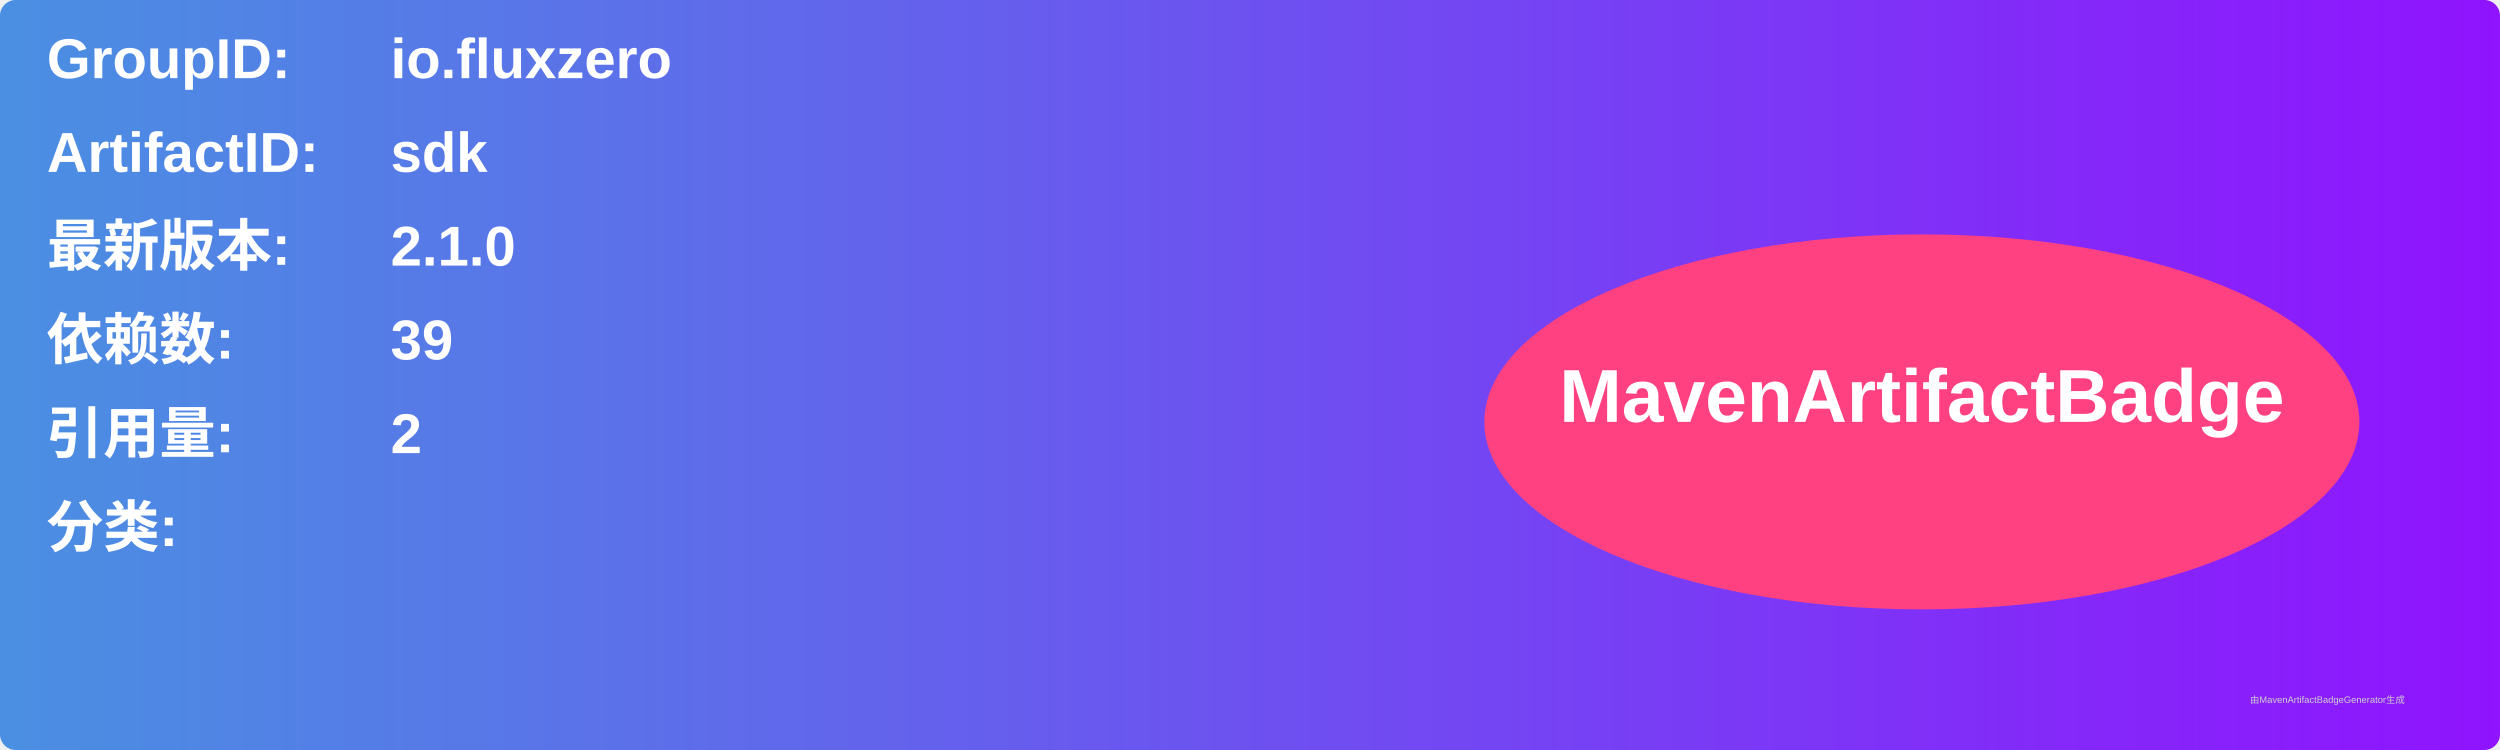
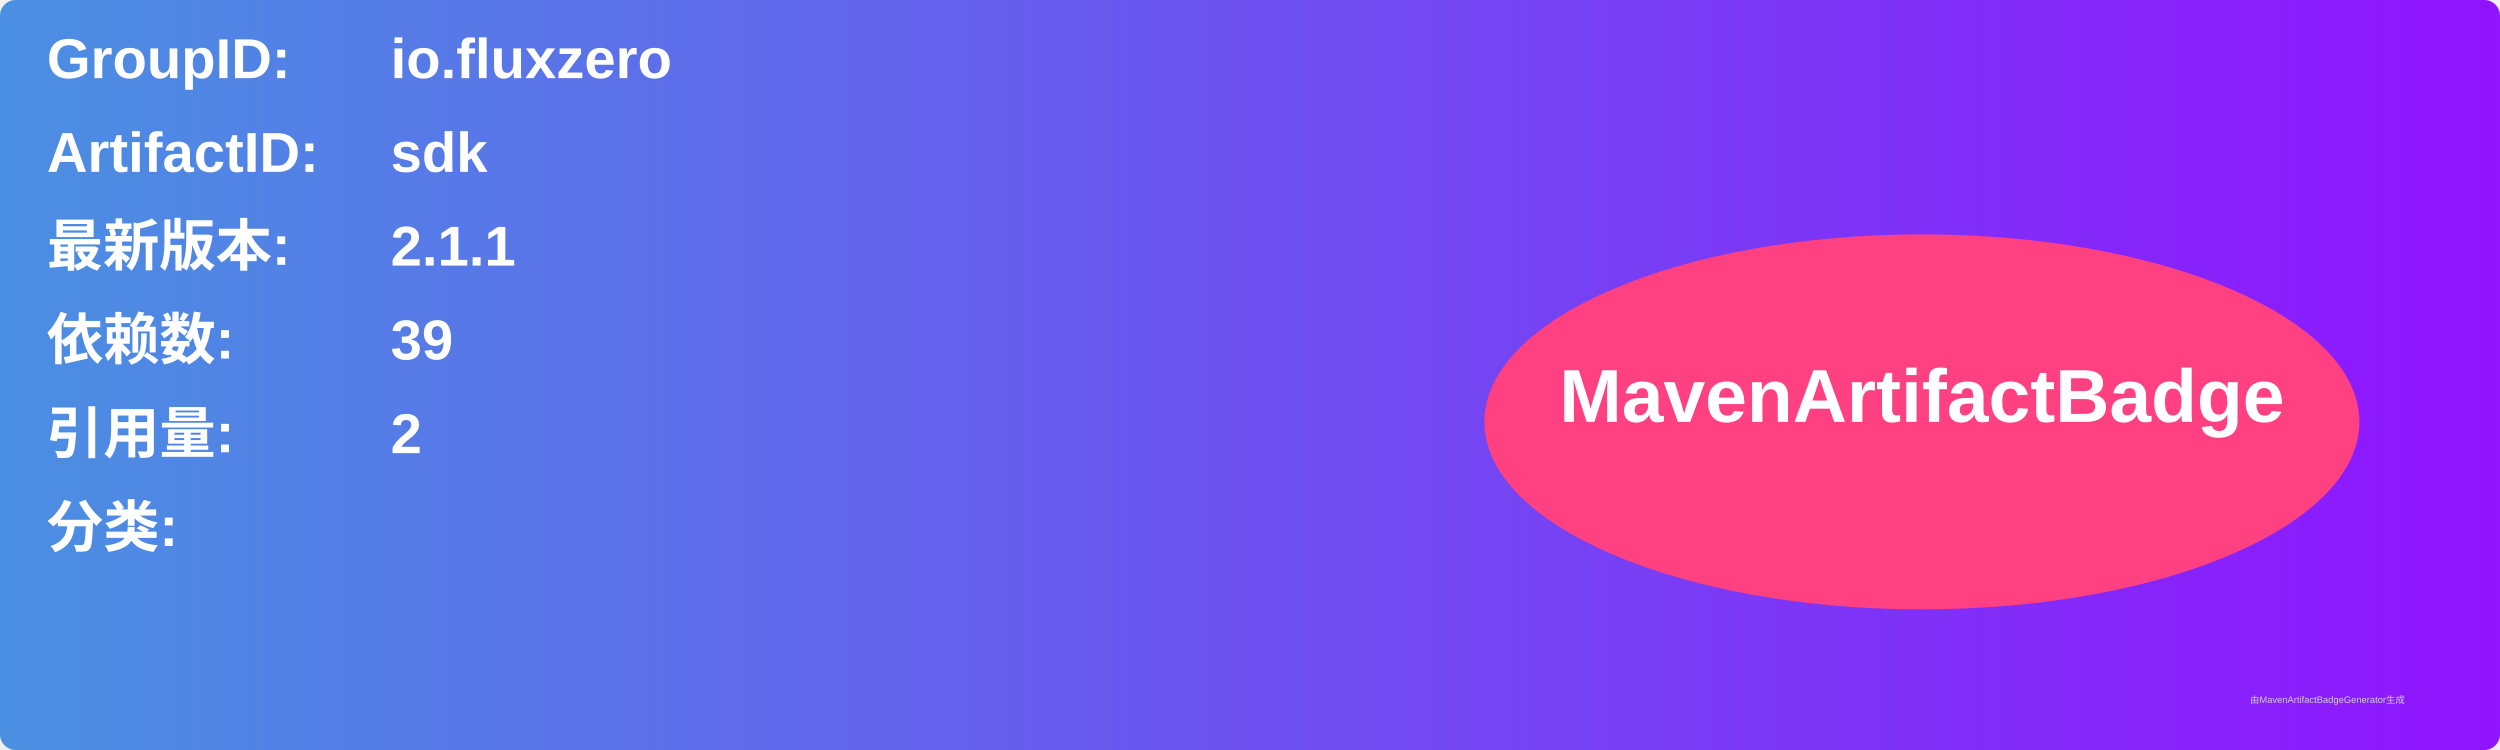
<svg xmlns="http://www.w3.org/2000/svg" width="800" height="240" viewBox="0 0 800 240">
  <linearGradient id="grad" x1="0%" y1="0%" x2="100%" y2="0%">
    <stop offset="0%" stop-color="#4a90e2" />
    <stop offset="100%" stop-color="#9013fe" />
  </linearGradient>
  <rect width="100%" height="100%" rx="5" ry="5" fill="url(#grad)" />
  <g transform="translate(15, 15)">
    <text x="0" y="10" font-family="Arial" font-size="18" fill="white" font-weight="bold" width="260">GroupID:</text>
    <text x="110" y="10" font-family="Arial" font-size="18" fill="white" font-weight="bold" width="460">io.fluxzero</text>
    <text x="0" y="40" font-family="Arial" font-size="18" fill="white" font-weight="bold" width="260">ArtifactID:</text>
    <text x="110" y="40" font-family="Arial" font-size="18" fill="white" font-weight="bold" width="460">sdk</text>
    <text x="0" y="70" font-family="Arial" font-size="18" fill="white" font-weight="bold">最新版本:</text>
    <text x="110" y="70" font-family="Arial" font-size="18" fill="white" font-weight="bold">
-       <tspan font-weight="bold">2.1.0</tspan>
+       <tspan font-weight="bold">2.1.1</tspan>
    </text>
    <text x="0" y="100" font-family="Arial" font-size="18" fill="white" font-weight="bold">依赖数: </text>
    <text x="110" y="100" font-family="Arial" font-size="18" fill="white">
      <tspan font-weight="bold">39</tspan>
    </text>
    <text x="0" y="130" font-family="Arial" font-size="18" fill="white" font-weight="bold">引用量: </text>
    <text x="110" y="130" font-family="Arial" font-size="18" fill="white">
      <tspan font-weight="bold">2</tspan>
    </text>
    <text x="0" y="160" font-family="Arial" font-size="18" fill="white" font-weight="bold">分类:</text>
    <text x="10" y="190" font-family="Arial" font-size="10" fill="white">
      <tspan font-weight="bold" />
    </text>
    <ellipse cx="600" cy="120" rx="140" ry="60" fill="#ff4081" />
    <text x="600" y="120" text-anchor="middle" font-family="Arial" font-size="24" fill="white" font-weight="bold">MavenArtifactBadge</text>
  </g>
  <text x="720" y="225" font-family="Arial" font-size="3" fill="#d0d0d0">由MavenArtifactBadgeGenerator生成</text>
</svg>
